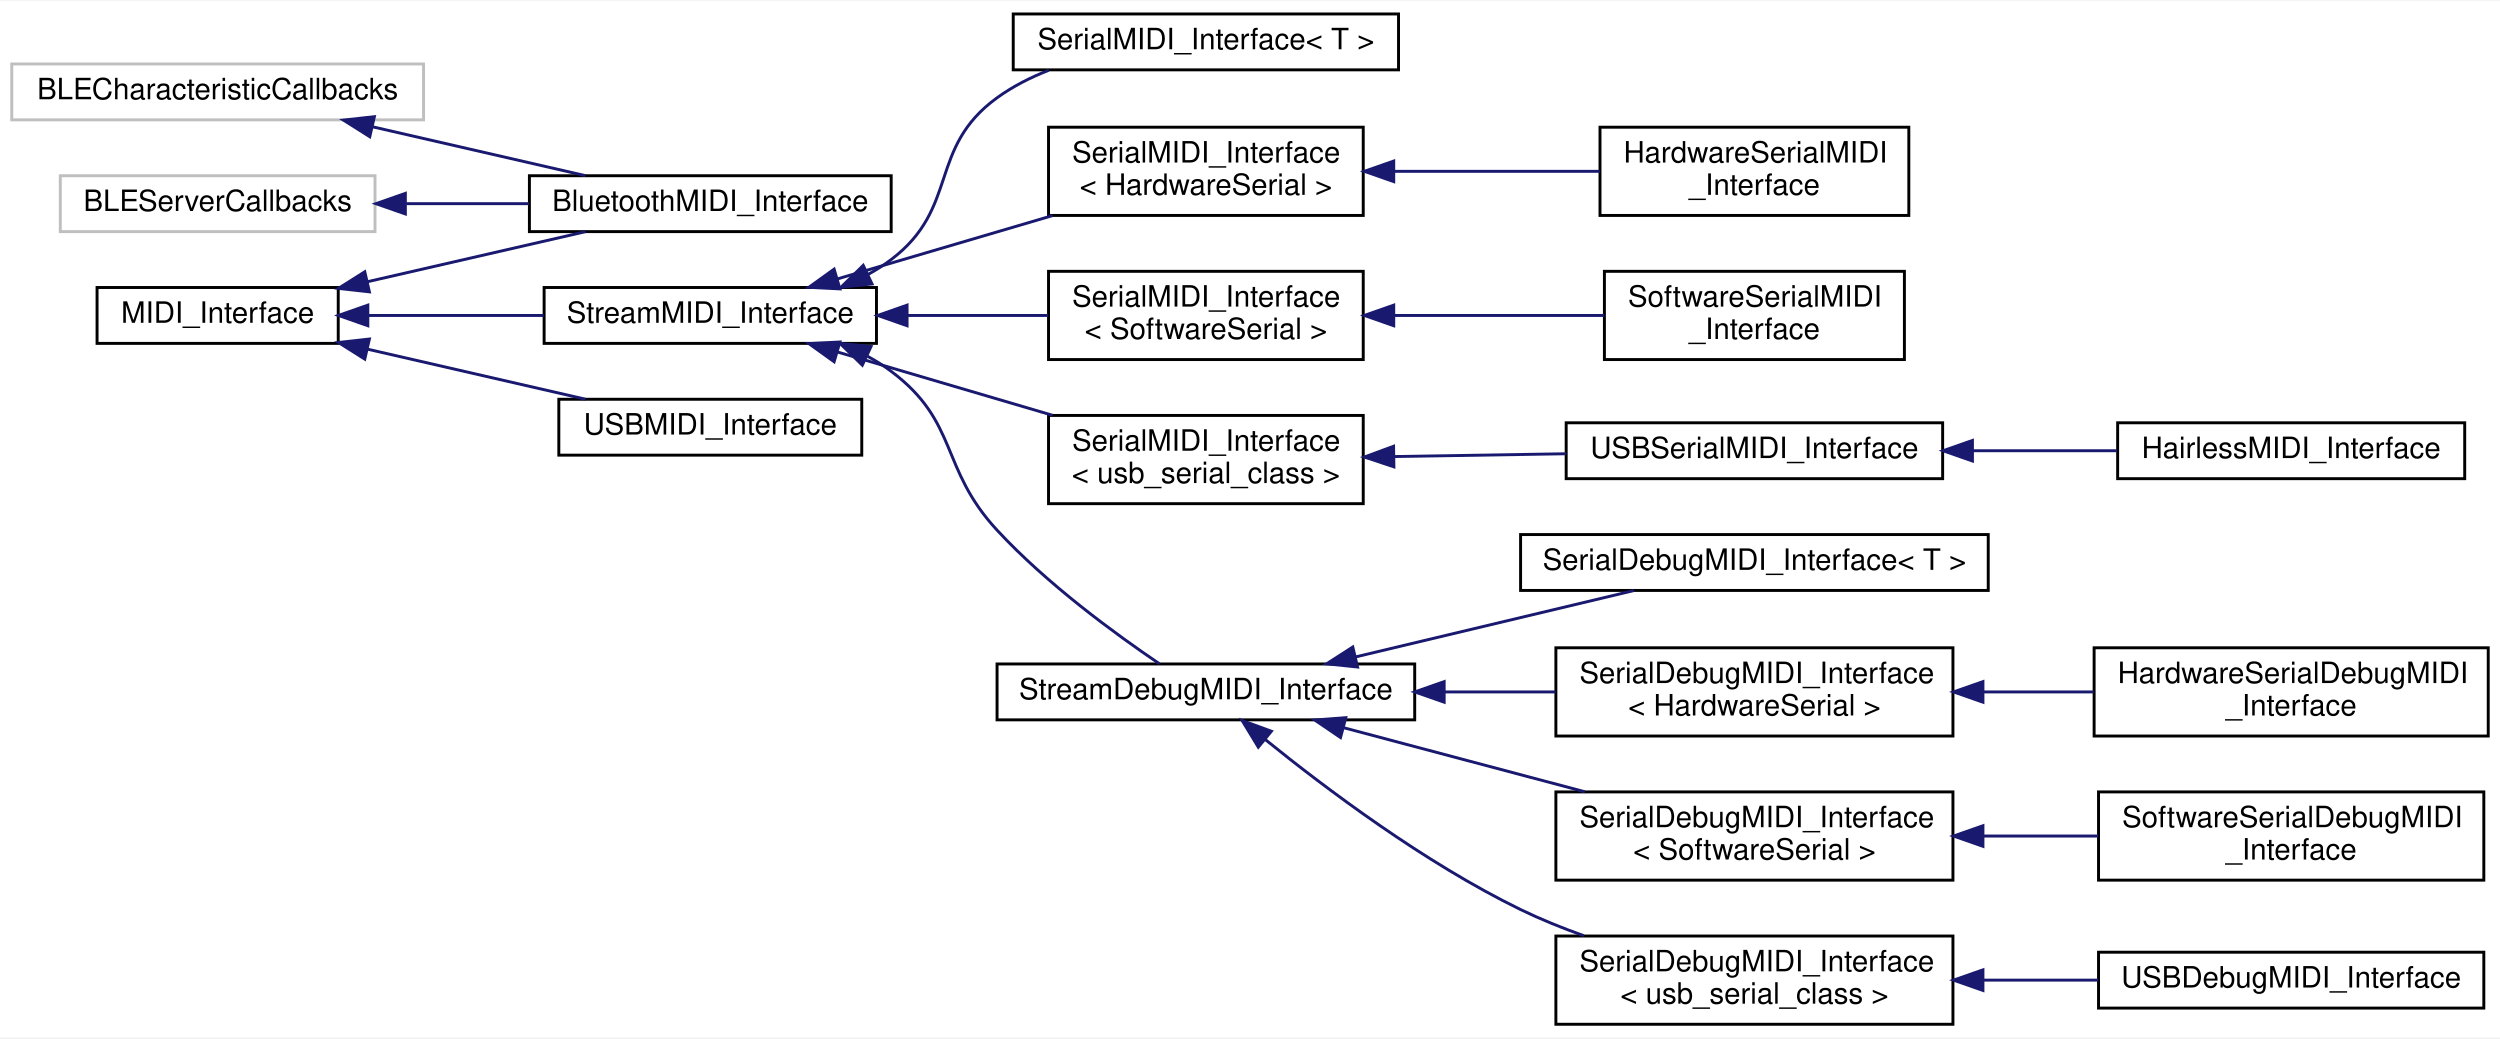
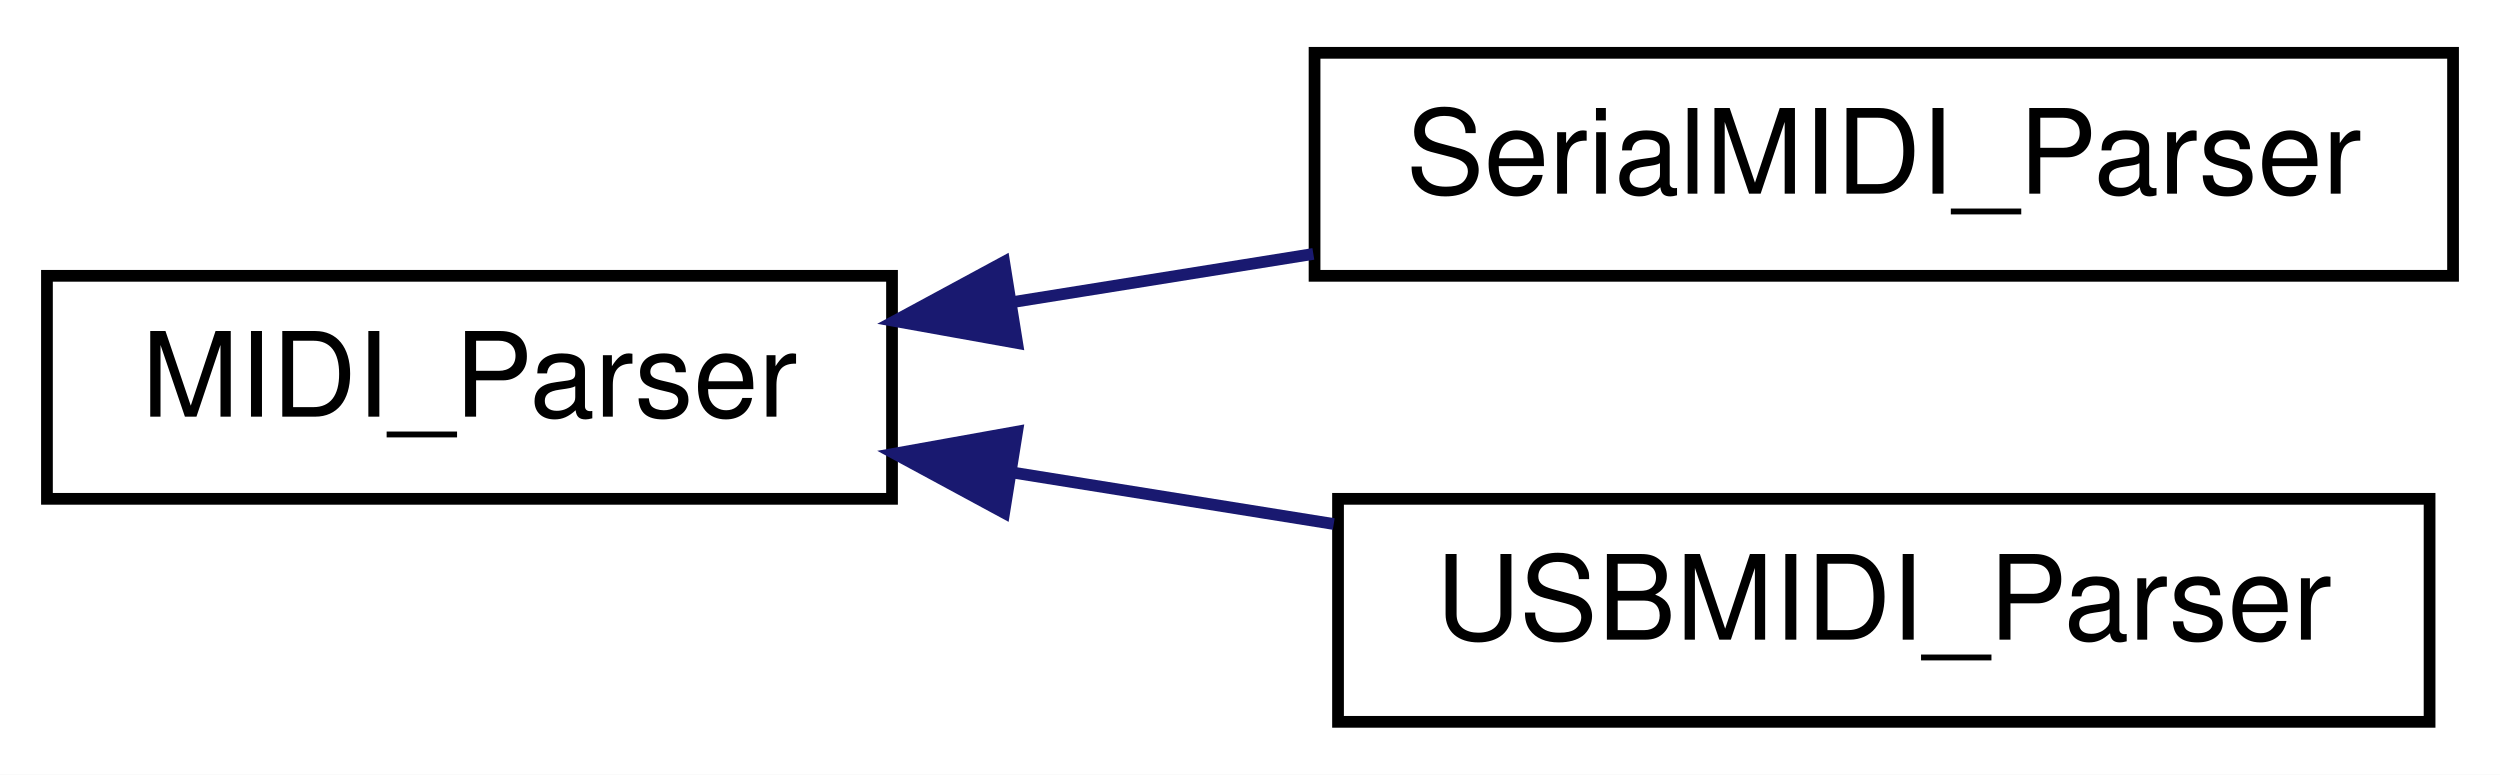
- <svg xmlns="http://www.w3.org/2000/svg" xmlns:xlink="http://www.w3.org/1999/xlink" width="850pt" height="353pt" viewBox="0.00 0.00 850.00 352.50">
-   <g id="graph0" class="graph" transform="scale(1 1) rotate(0) translate(4 348.5)">
-     <polygon fill="white" stroke="none" points="-4,4 -4,-348.5 846,-348.5 846,4 -4,4" />
+ <svg xmlns="http://www.w3.org/2000/svg" xmlns:xlink="http://www.w3.org/1999/xlink" width="213pt" height="66pt" viewBox="0.00 0.00 213.00 66.00">
+   <g id="graph0" class="graph" transform="scale(1 1) rotate(0) translate(4 62)">
+     <polygon fill="white" stroke="none" points="-4,4 -4,-62 209,-62 209,4 -4,4" />
    <g id="node1" class="node">
      <g id="a_node1">
-         <a xlink:title=" ">
-           <polygon fill="white" stroke="#bfbfbf" points="0,-308 0,-327 140,-327 140,-308 0,-308" />
-           <text text-anchor="middle" x="70" y="-315" font-family="Helvetica,sans-Serif" font-size="10.00">BLECharacteristicCallbacks</text>
+         <a xlink:href="df/d0c/classMIDI__Parser.html" target="_top" xlink:title=" ">
+           <polygon fill="white" stroke="black" points="0,-19.5 0,-38.5 72,-38.5 72,-19.5 0,-19.5" />
+           <text text-anchor="middle" x="36" y="-26.5" font-family="Helvetica,sans-Serif" font-size="10.00">MIDI_Parser</text>
        </a>
      </g>
    </g>
    <g id="node2" class="node">
      <g id="a_node2">
-         <a xlink:href="d0/d89/classBluetoothMIDI__Interface.html" target="_top" xlink:title="Bluetooth Low Energy MIDI Interface for the ESP32.">
-           <polygon fill="white" stroke="black" points="176,-270 176,-289 299,-289 299,-270 176,-270" />
-           <text text-anchor="middle" x="237.5" y="-277" font-family="Helvetica,sans-Serif" font-size="10.00">BluetoothMIDI_Interface</text>
+         <a xlink:href="d0/d0d/classSerialMIDI__Parser.html" target="_top" xlink:title=" ">
+           <polygon fill="white" stroke="black" points="108,-38.5 108,-57.5 205,-57.5 205,-38.5 108,-38.5" />
+           <text text-anchor="middle" x="156.5" y="-45.5" font-family="Helvetica,sans-Serif" font-size="10.00">SerialMIDI_Parser</text>
        </a>
      </g>
    </g>
    <g id="edge1" class="edge">
-       <path fill="none" stroke="midnightblue" d="M122.811,-305.604C146.073,-300.263 173.147,-294.046 195.038,-289.02" />
-       <polygon fill="midnightblue" stroke="midnightblue" points="121.726,-302.262 112.763,-307.911 123.292,-309.084 121.726,-302.262" />
+       <path fill="none" stroke="midnightblue" d="M82.231,-36.252C90.631,-37.599 99.429,-39.01 107.896,-40.367" />
+       <polygon fill="midnightblue" stroke="midnightblue" points="82.661,-32.777 72.233,-34.649 81.553,-39.688 82.661,-32.777" />
    </g>
    <g id="node3" class="node">
      <g id="a_node3">
-         <a xlink:title=" ">
-           <polygon fill="white" stroke="#bfbfbf" points="16.5,-270 16.5,-289 123.5,-289 123.5,-270 16.5,-270" />
-           <text text-anchor="middle" x="70" y="-277" font-family="Helvetica,sans-Serif" font-size="10.00">BLEServerCallbacks</text>
+         <a xlink:href="db/db0/classUSBMIDI__Parser.html" target="_top" xlink:title=" ">
+           <polygon fill="white" stroke="black" points="110,-0.5 110,-19.5 203,-19.5 203,-0.5 110,-0.5" />
+           <text text-anchor="middle" x="156.5" y="-7.5" font-family="Helvetica,sans-Serif" font-size="10.00">USBMIDI_Parser</text>
        </a>
      </g>
    </g>
    <g id="edge2" class="edge">
-       <path fill="none" stroke="midnightblue" d="M134.11,-279.5C147.795,-279.5 162.241,-279.5 175.829,-279.5" />
-       <polygon fill="midnightblue" stroke="midnightblue" points="133.82,-276 123.82,-279.5 133.82,-283 133.82,-276" />
-     </g>
-     <g id="node4" class="node">
-       <g id="a_node4">
-         <a xlink:href="d9/d73/classMIDI__Interface.html" target="_top" xlink:title="An abstract class for MIDI interfaces.">
-           <polygon fill="white" stroke="black" points="29,-232 29,-251 111,-251 111,-232 29,-232" />
-           <text text-anchor="middle" x="70" y="-239" font-family="Helvetica,sans-Serif" font-size="10.00">MIDI_Interface</text>
-         </a>
-       </g>
-     </g>
-     <g id="edge3" class="edge">
-       <path fill="none" stroke="midnightblue" d="M120.925,-252.963C144.614,-258.402 172.586,-264.825 195.078,-269.989" />
-       <polygon fill="midnightblue" stroke="midnightblue" points="121.593,-249.525 111.063,-250.699 120.026,-256.348 121.593,-249.525" />
-     </g>
-     <g id="node5" class="node">
-       <g id="a_node5">
-         <a xlink:href="d3/dc3/classStreamMIDI__Interface.html" target="_top" xlink:title="A class for MIDI interfaces sending and receiving MIDI messages over a Stream.">
-           <polygon fill="white" stroke="black" points="181,-232 181,-251 294,-251 294,-232 181,-232" />
-           <text text-anchor="middle" x="237.5" y="-239" font-family="Helvetica,sans-Serif" font-size="10.00">StreamMIDI_Interface</text>
-         </a>
-       </g>
-     </g>
-     <g id="edge4" class="edge">
-       <path fill="none" stroke="midnightblue" d="M121.221,-241.5C140.056,-241.5 161.565,-241.5 180.862,-241.5" />
-       <polygon fill="midnightblue" stroke="midnightblue" points="121.063,-238 111.063,-241.5 121.063,-245 121.063,-238" />
-     </g>
-     <g id="node22" class="node">
-       <g id="a_node22">
-         <a xlink:href="de/d05/classUSBMIDI__Interface.html" target="_top" xlink:title="A class for MIDI interfaces sending MIDI messages over a USB MIDI connection.">
-           <polygon fill="white" stroke="black" points="186,-194 186,-213 289,-213 289,-194 186,-194" />
-           <text text-anchor="middle" x="237.5" y="-201" font-family="Helvetica,sans-Serif" font-size="10.00">USBMIDI_Interface</text>
-         </a>
-       </g>
-     </g>
-     <g id="edge21" class="edge">
-       <path fill="none" stroke="midnightblue" d="M120.925,-230.037C144.614,-224.598 172.586,-218.175 195.078,-213.011" />
-       <polygon fill="midnightblue" stroke="midnightblue" points="120.026,-226.652 111.063,-232.301 121.593,-233.475 120.026,-226.652" />
-     </g>
-     <g id="node6" class="node">
-       <g id="a_node6">
-         <a xlink:href="d9/db8/classSerialMIDI__Interface.html" target="_top" xlink:title="A wrapper class for MIDI interfaces sending and receiving MIDI messages over a Serial port of class T...">
-           <polygon fill="white" stroke="black" points="340.5,-325 340.5,-344 471.5,-344 471.5,-325 340.5,-325" />
-           <text text-anchor="middle" x="406" y="-332" font-family="Helvetica,sans-Serif" font-size="10.00">SerialMIDI_Interface&lt; T &gt;</text>
-         </a>
-       </g>
-     </g>
-     <g id="edge5" class="edge">
-       <path fill="none" stroke="midnightblue" d="M291.11,-255.426C293.88,-256.948 296.534,-258.634 299,-260.5 322.297,-278.129 311.361,-298.332 335,-315.5 340.298,-319.348 346.332,-322.417 352.584,-324.864" />
-       <polygon fill="midnightblue" stroke="midnightblue" points="292.49,-252.207 281.953,-251.101 289.5,-258.537 292.49,-252.207" />
-     </g>
-     <g id="node7" class="node">
-       <g id="a_node7">
-         <a xlink:href="d9/db8/classSerialMIDI__Interface.html" target="_top" xlink:title=" ">
-           <polygon fill="white" stroke="black" points="352.5,-275.5 352.5,-305.5 459.5,-305.5 459.5,-275.5 352.5,-275.5" />
-           <text text-anchor="start" x="360.5" y="-293.5" font-family="Helvetica,sans-Serif" font-size="10.00">SerialMIDI_Interface</text>
-           <text text-anchor="middle" x="406" y="-282.5" font-family="Helvetica,sans-Serif" font-size="10.00">&lt; HardwareSerial &gt;</text>
-         </a>
-       </g>
-     </g>
-     <g id="edge6" class="edge">
-       <path fill="none" stroke="midnightblue" d="M280.818,-253.954C303.059,-260.499 330.487,-268.571 353.905,-275.463" />
-       <polygon fill="midnightblue" stroke="midnightblue" points="281.579,-250.53 270.998,-251.064 279.603,-257.245 281.579,-250.53" />
-     </g>
-     <g id="node9" class="node">
-       <g id="a_node9">
-         <a xlink:href="d9/db8/classSerialMIDI__Interface.html" target="_top" xlink:title=" ">
-           <polygon fill="white" stroke="black" points="352.5,-226.5 352.5,-256.5 459.5,-256.5 459.5,-226.5 352.5,-226.5" />
-           <text text-anchor="start" x="360.5" y="-244.5" font-family="Helvetica,sans-Serif" font-size="10.00">SerialMIDI_Interface</text>
-           <text text-anchor="middle" x="406" y="-233.5" font-family="Helvetica,sans-Serif" font-size="10.00">&lt; SoftwareSerial &gt;</text>
-         </a>
-       </g>
-     </g>
-     <g id="edge8" class="edge">
-       <path fill="none" stroke="midnightblue" d="M304.664,-241.5C320.503,-241.5 337.204,-241.5 352.338,-241.5" />
-       <polygon fill="midnightblue" stroke="midnightblue" points="304.405,-238 294.405,-241.5 304.405,-245 304.405,-238" />
-     </g>
-     <g id="node11" class="node">
-       <g id="a_node11">
-         <a xlink:href="d9/db8/classSerialMIDI__Interface.html" target="_top" xlink:title=" ">
-           <polygon fill="white" stroke="black" points="352.5,-177.5 352.5,-207.5 459.5,-207.5 459.5,-177.5 352.5,-177.5" />
-           <text text-anchor="start" x="360.5" y="-195.5" font-family="Helvetica,sans-Serif" font-size="10.00">SerialMIDI_Interface</text>
-           <text text-anchor="middle" x="406" y="-184.5" font-family="Helvetica,sans-Serif" font-size="10.00">&lt; usb_serial_class &gt;</text>
-         </a>
-       </g>
-     </g>
-     <g id="edge10" class="edge">
-       <path fill="none" stroke="midnightblue" d="M280.818,-229.046C303.059,-222.501 330.487,-214.429 353.905,-207.537" />
-       <polygon fill="midnightblue" stroke="midnightblue" points="279.603,-225.755 270.998,-231.936 281.579,-232.47 279.603,-225.755" />
-     </g>
-     <g id="node14" class="node">
-       <g id="a_node14">
-         <a xlink:href="d8/d0b/classStreamDebugMIDI__Interface.html" target="_top" xlink:title="A class for MIDI interfaces sending and receiving human-readable MIDI messages over a Stream.">
-           <polygon fill="white" stroke="black" points="335,-104 335,-123 477,-123 477,-104 335,-104" />
-           <text text-anchor="middle" x="406" y="-111" font-family="Helvetica,sans-Serif" font-size="10.00">StreamDebugMIDI_Interface</text>
-         </a>
-       </g>
-     </g>
-     <g id="edge13" class="edge">
-       <path fill="none" stroke="midnightblue" d="M290.947,-227.627C293.774,-226.091 296.483,-224.388 299,-222.5 322.075,-205.192 315.414,-189.675 335,-168.5 351.896,-150.233 375.227,-133.188 390.215,-123.054" />
-       <polygon fill="midnightblue" stroke="midnightblue" points="289.19,-224.585 281.609,-231.986 292.151,-230.928 289.19,-224.585" />
-     </g>
-     <g id="node8" class="node">
-       <g id="a_node8">
-         <a xlink:href="d9/d78/classHardwareSerialMIDI__Interface.html" target="_top" xlink:title="A class for MIDI interfaces sending and receiving MIDI messages over a Serial port of class T.">
-           <polygon fill="white" stroke="black" points="540,-275.5 540,-305.5 645,-305.5 645,-275.5 540,-275.5" />
-           <text text-anchor="start" x="548" y="-293.5" font-family="Helvetica,sans-Serif" font-size="10.00">HardwareSerialMIDI</text>
-           <text text-anchor="middle" x="592.5" y="-282.5" font-family="Helvetica,sans-Serif" font-size="10.00">_Interface</text>
-         </a>
-       </g>
-     </g>
-     <g id="edge7" class="edge">
-       <path fill="none" stroke="midnightblue" d="M470.114,-290.5C492.863,-290.5 518.246,-290.5 539.896,-290.5" />
-       <polygon fill="midnightblue" stroke="midnightblue" points="469.87,-287 459.87,-290.5 469.87,-294 469.87,-287" />
-     </g>
-     <g id="node10" class="node">
-       <g id="a_node10">
-         <a xlink:href="d6/d6d/classSoftwareSerialMIDI__Interface.html" target="_top" xlink:title="A class for MIDI interfaces sending and receiving MIDI messages over a SoftwareSerial interface.">
-           <polygon fill="white" stroke="black" points="541.5,-226.5 541.5,-256.5 643.5,-256.5 643.5,-226.5 541.5,-226.5" />
-           <text text-anchor="start" x="549.5" y="-244.5" font-family="Helvetica,sans-Serif" font-size="10.00">SoftwareSerialMIDI</text>
-           <text text-anchor="middle" x="592.5" y="-233.5" font-family="Helvetica,sans-Serif" font-size="10.00">_Interface</text>
-         </a>
-       </g>
-     </g>
-     <g id="edge9" class="edge">
-       <path fill="none" stroke="midnightblue" d="M470.022,-241.5C493.35,-241.5 519.459,-241.5 541.476,-241.5" />
-       <polygon fill="midnightblue" stroke="midnightblue" points="469.87,-238 459.87,-241.5 469.87,-245 469.87,-238" />
-     </g>
-     <g id="node12" class="node">
-       <g id="a_node12">
-         <a xlink:href="d8/d57/classUSBSerialMIDI__Interface.html" target="_top" xlink:title="A class for MIDI interfaces sending and receiving MIDI messages over the USB Serial CDC connection.">
-           <polygon fill="white" stroke="black" points="528.5,-186 528.5,-205 656.5,-205 656.5,-186 528.5,-186" />
-           <text text-anchor="middle" x="592.5" y="-193" font-family="Helvetica,sans-Serif" font-size="10.00">USBSerialMIDI_Interface</text>
-         </a>
-       </g>
-     </g>
-     <g id="edge11" class="edge">
-       <path fill="none" stroke="midnightblue" d="M469.873,-193.522C488.796,-193.83 509.561,-194.168 528.492,-194.475" />
-       <polygon fill="midnightblue" stroke="midnightblue" points="469.926,-190.023 459.87,-193.36 469.812,-197.022 469.926,-190.023" />
-     </g>
-     <g id="node13" class="node">
-       <g id="a_node13">
-         <a xlink:href="dc/dff/classHairlessMIDI__Interface.html" target="_top" xlink:title="A class for MIDI Interfaces sending and receiving data over the USB Serial CDC connection for the use...">
-           <polygon fill="white" stroke="black" points="716,-186 716,-205 834,-205 834,-186 716,-186" />
-           <text text-anchor="middle" x="775" y="-193" font-family="Helvetica,sans-Serif" font-size="10.00">HairlessMIDI_Interface</text>
-         </a>
-       </g>
-     </g>
-     <g id="edge12" class="edge">
-       <path fill="none" stroke="midnightblue" d="M666.678,-195.5C683.007,-195.5 700.111,-195.5 715.743,-195.5" />
-       <polygon fill="midnightblue" stroke="midnightblue" points="666.63,-192 656.63,-195.5 666.63,-199 666.63,-192" />
-     </g>
-     <g id="node15" class="node">
-       <g id="a_node15">
-         <a xlink:href="db/dc4/classSerialDebugMIDI__Interface.html" target="_top" xlink:title="A wrapper class for debug MIDI interfaces sending and receiving human-readable MIDI messages over a S...">
-           <polygon fill="white" stroke="black" points="513,-148 513,-167 672,-167 672,-148 513,-148" />
-           <text text-anchor="middle" x="592.5" y="-155" font-family="Helvetica,sans-Serif" font-size="10.00">SerialDebugMIDI_Interface&lt; T &gt;</text>
-         </a>
-       </g>
-     </g>
-     <g id="edge14" class="edge">
-       <path fill="none" stroke="midnightblue" d="M456.8,-125.376C486.52,-132.464 523.758,-141.345 551.544,-147.971" />
-       <polygon fill="midnightblue" stroke="midnightblue" points="457.573,-121.963 447.034,-123.047 455.949,-128.772 457.573,-121.963" />
-     </g>
-     <g id="node16" class="node">
-       <g id="a_node16">
-         <a xlink:href="db/dc4/classSerialDebugMIDI__Interface.html" target="_top" xlink:title=" ">
-           <polygon fill="white" stroke="black" points="525,-98.5 525,-128.5 660,-128.5 660,-98.5 525,-98.5" />
-           <text text-anchor="start" x="533" y="-116.5" font-family="Helvetica,sans-Serif" font-size="10.00">SerialDebugMIDI_Interface</text>
-           <text text-anchor="middle" x="592.5" y="-105.5" font-family="Helvetica,sans-Serif" font-size="10.00">&lt; HardwareSerial &gt;</text>
-         </a>
-       </g>
-     </g>
-     <g id="edge15" class="edge">
-       <path fill="none" stroke="midnightblue" d="M487.053,-113.5C499.675,-113.5 512.607,-113.5 524.882,-113.5" />
-       <polygon fill="midnightblue" stroke="midnightblue" points="487.015,-110 477.015,-113.5 487.015,-117 487.015,-110" />
-     </g>
-     <g id="node18" class="node">
-       <g id="a_node18">
-         <a xlink:href="db/dc4/classSerialDebugMIDI__Interface.html" target="_top" xlink:title=" ">
-           <polygon fill="white" stroke="black" points="525,-49.5 525,-79.5 660,-79.5 660,-49.5 525,-49.5" />
-           <text text-anchor="start" x="533" y="-67.5" font-family="Helvetica,sans-Serif" font-size="10.00">SerialDebugMIDI_Interface</text>
-           <text text-anchor="middle" x="592.5" y="-56.5" font-family="Helvetica,sans-Serif" font-size="10.00">&lt; SoftwareSerial &gt;</text>
-         </a>
-       </g>
-     </g>
-     <g id="edge17" class="edge">
-       <path fill="none" stroke="midnightblue" d="M452.897,-101.31C477.716,-94.719 508.581,-86.522 534.881,-79.537" />
-       <polygon fill="midnightblue" stroke="midnightblue" points="451.778,-97.986 443.011,-103.936 453.575,-104.752 451.778,-97.986" />
-     </g>
-     <g id="node20" class="node">
-       <g id="a_node20">
-         <a xlink:href="db/dc4/classSerialDebugMIDI__Interface.html" target="_top" xlink:title=" ">
-           <polygon fill="white" stroke="black" points="525,-0.5 525,-30.5 660,-30.5 660,-0.5 525,-0.5" />
-           <text text-anchor="start" x="533" y="-18.5" font-family="Helvetica,sans-Serif" font-size="10.00">SerialDebugMIDI_Interface</text>
-           <text text-anchor="middle" x="592.5" y="-7.5" font-family="Helvetica,sans-Serif" font-size="10.00">&lt; usb_serial_class &gt;</text>
-         </a>
-       </g>
-     </g>
-     <g id="edge19" class="edge">
-       <path fill="none" stroke="midnightblue" d="M426.204,-97.295C446.597,-80.782 480.335,-55.403 513,-39.5 519.791,-36.194 527.135,-33.228 534.511,-30.603" />
-       <polygon fill="midnightblue" stroke="midnightblue" points="423.824,-94.72 418.323,-103.775 428.27,-100.127 423.824,-94.72" />
-     </g>
-     <g id="node17" class="node">
-       <g id="a_node17">
-         <a xlink:href="d8/d29/classHardwareSerialDebugMIDI__Interface.html" target="_top" xlink:title="A class for debug MIDI interfaces sending and receiving human-readable MIDI messages over a HardwareS...">
-           <polygon fill="white" stroke="black" points="708,-98.5 708,-128.5 842,-128.5 842,-98.5 708,-98.5" />
-           <text text-anchor="start" x="716" y="-116.5" font-family="Helvetica,sans-Serif" font-size="10.00">HardwareSerialDebugMIDI</text>
-           <text text-anchor="middle" x="775" y="-105.5" font-family="Helvetica,sans-Serif" font-size="10.00">_Interface</text>
-         </a>
-       </g>
-     </g>
-     <g id="edge16" class="edge">
-       <path fill="none" stroke="midnightblue" d="M670.537,-113.5C682.965,-113.5 695.735,-113.5 707.876,-113.5" />
-       <polygon fill="midnightblue" stroke="midnightblue" points="670.199,-110 660.199,-113.5 670.199,-117 670.199,-110" />
-     </g>
-     <g id="node19" class="node">
-       <g id="a_node19">
-         <a xlink:href="d3/d54/classSoftwareSerialDebugMIDI__Interface.html" target="_top" xlink:title="A class for debug MIDI interfaces sending and receiving human-readable MIDI messages over a SoftwareS...">
-           <polygon fill="white" stroke="black" points="709.5,-49.5 709.5,-79.5 840.5,-79.5 840.5,-49.5 709.5,-49.5" />
-           <text text-anchor="start" x="717.5" y="-67.5" font-family="Helvetica,sans-Serif" font-size="10.00">SoftwareSerialDebugMIDI</text>
-           <text text-anchor="middle" x="775" y="-56.5" font-family="Helvetica,sans-Serif" font-size="10.00">_Interface</text>
-         </a>
-       </g>
-     </g>
-     <g id="edge18" class="edge">
-       <path fill="none" stroke="midnightblue" d="M670.489,-64.5C683.445,-64.5 696.775,-64.5 709.377,-64.5" />
-       <polygon fill="midnightblue" stroke="midnightblue" points="670.199,-61 660.199,-64.5 670.199,-68 670.199,-61" />
-     </g>
-     <g id="node21" class="node">
-       <g id="a_node21">
-         <a xlink:href="de/d2d/classUSBDebugMIDI__Interface.html" target="_top" xlink:title="A class for debug MIDI interfaces sending and receiving human-readable MIDI messages over the USB Ser...">
-           <polygon fill="white" stroke="black" points="709.5,-6 709.5,-25 840.5,-25 840.5,-6 709.5,-6" />
-           <text text-anchor="middle" x="775" y="-13" font-family="Helvetica,sans-Serif" font-size="10.00">USBDebugMIDI_Interface</text>
-         </a>
-       </g>
-     </g>
-     <g id="edge20" class="edge">
-       <path fill="none" stroke="midnightblue" d="M670.489,-15.5C683.445,-15.5 696.775,-15.5 709.377,-15.5" />
-       <polygon fill="midnightblue" stroke="midnightblue" points="670.199,-12 660.199,-15.5 670.199,-19 670.199,-12" />
+       <path fill="none" stroke="midnightblue" d="M82.15,-21.761C91.15,-20.318 100.611,-18.801 109.634,-17.354" />
+       <polygon fill="midnightblue" stroke="midnightblue" points="81.553,-18.312 72.233,-23.351 82.661,-25.223 81.553,-18.312" />
    </g>
  </g>
</svg>
